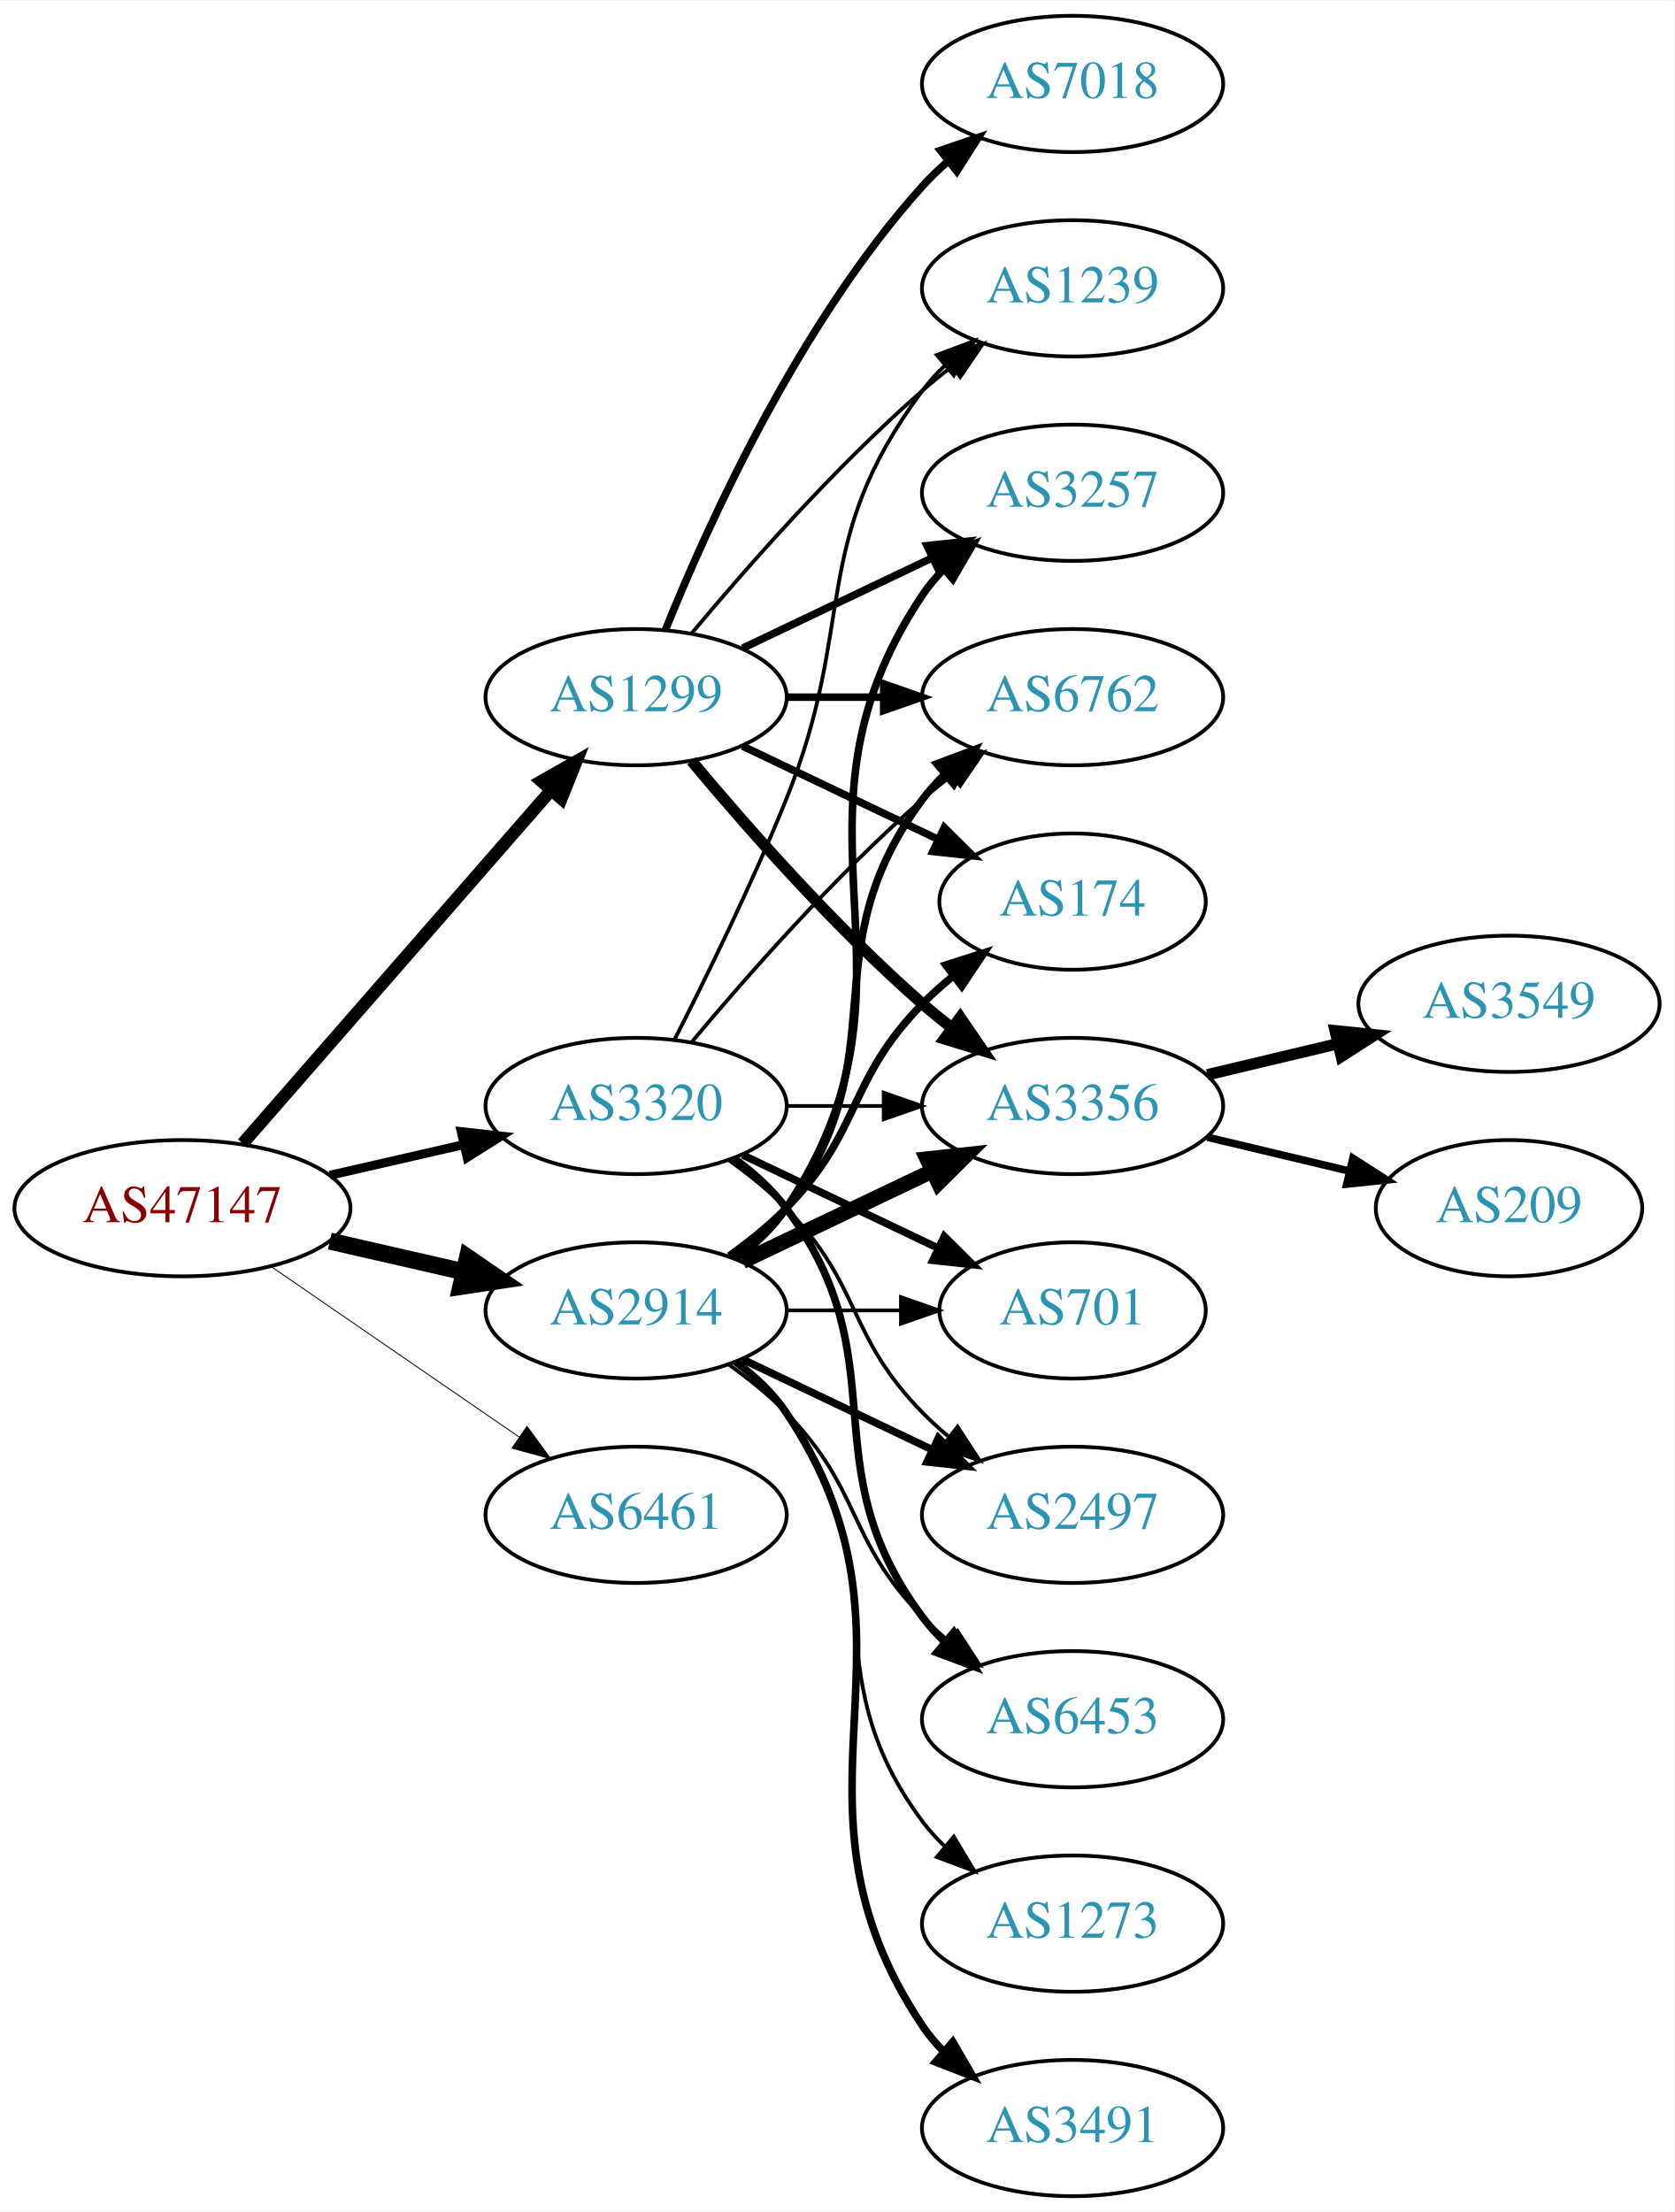
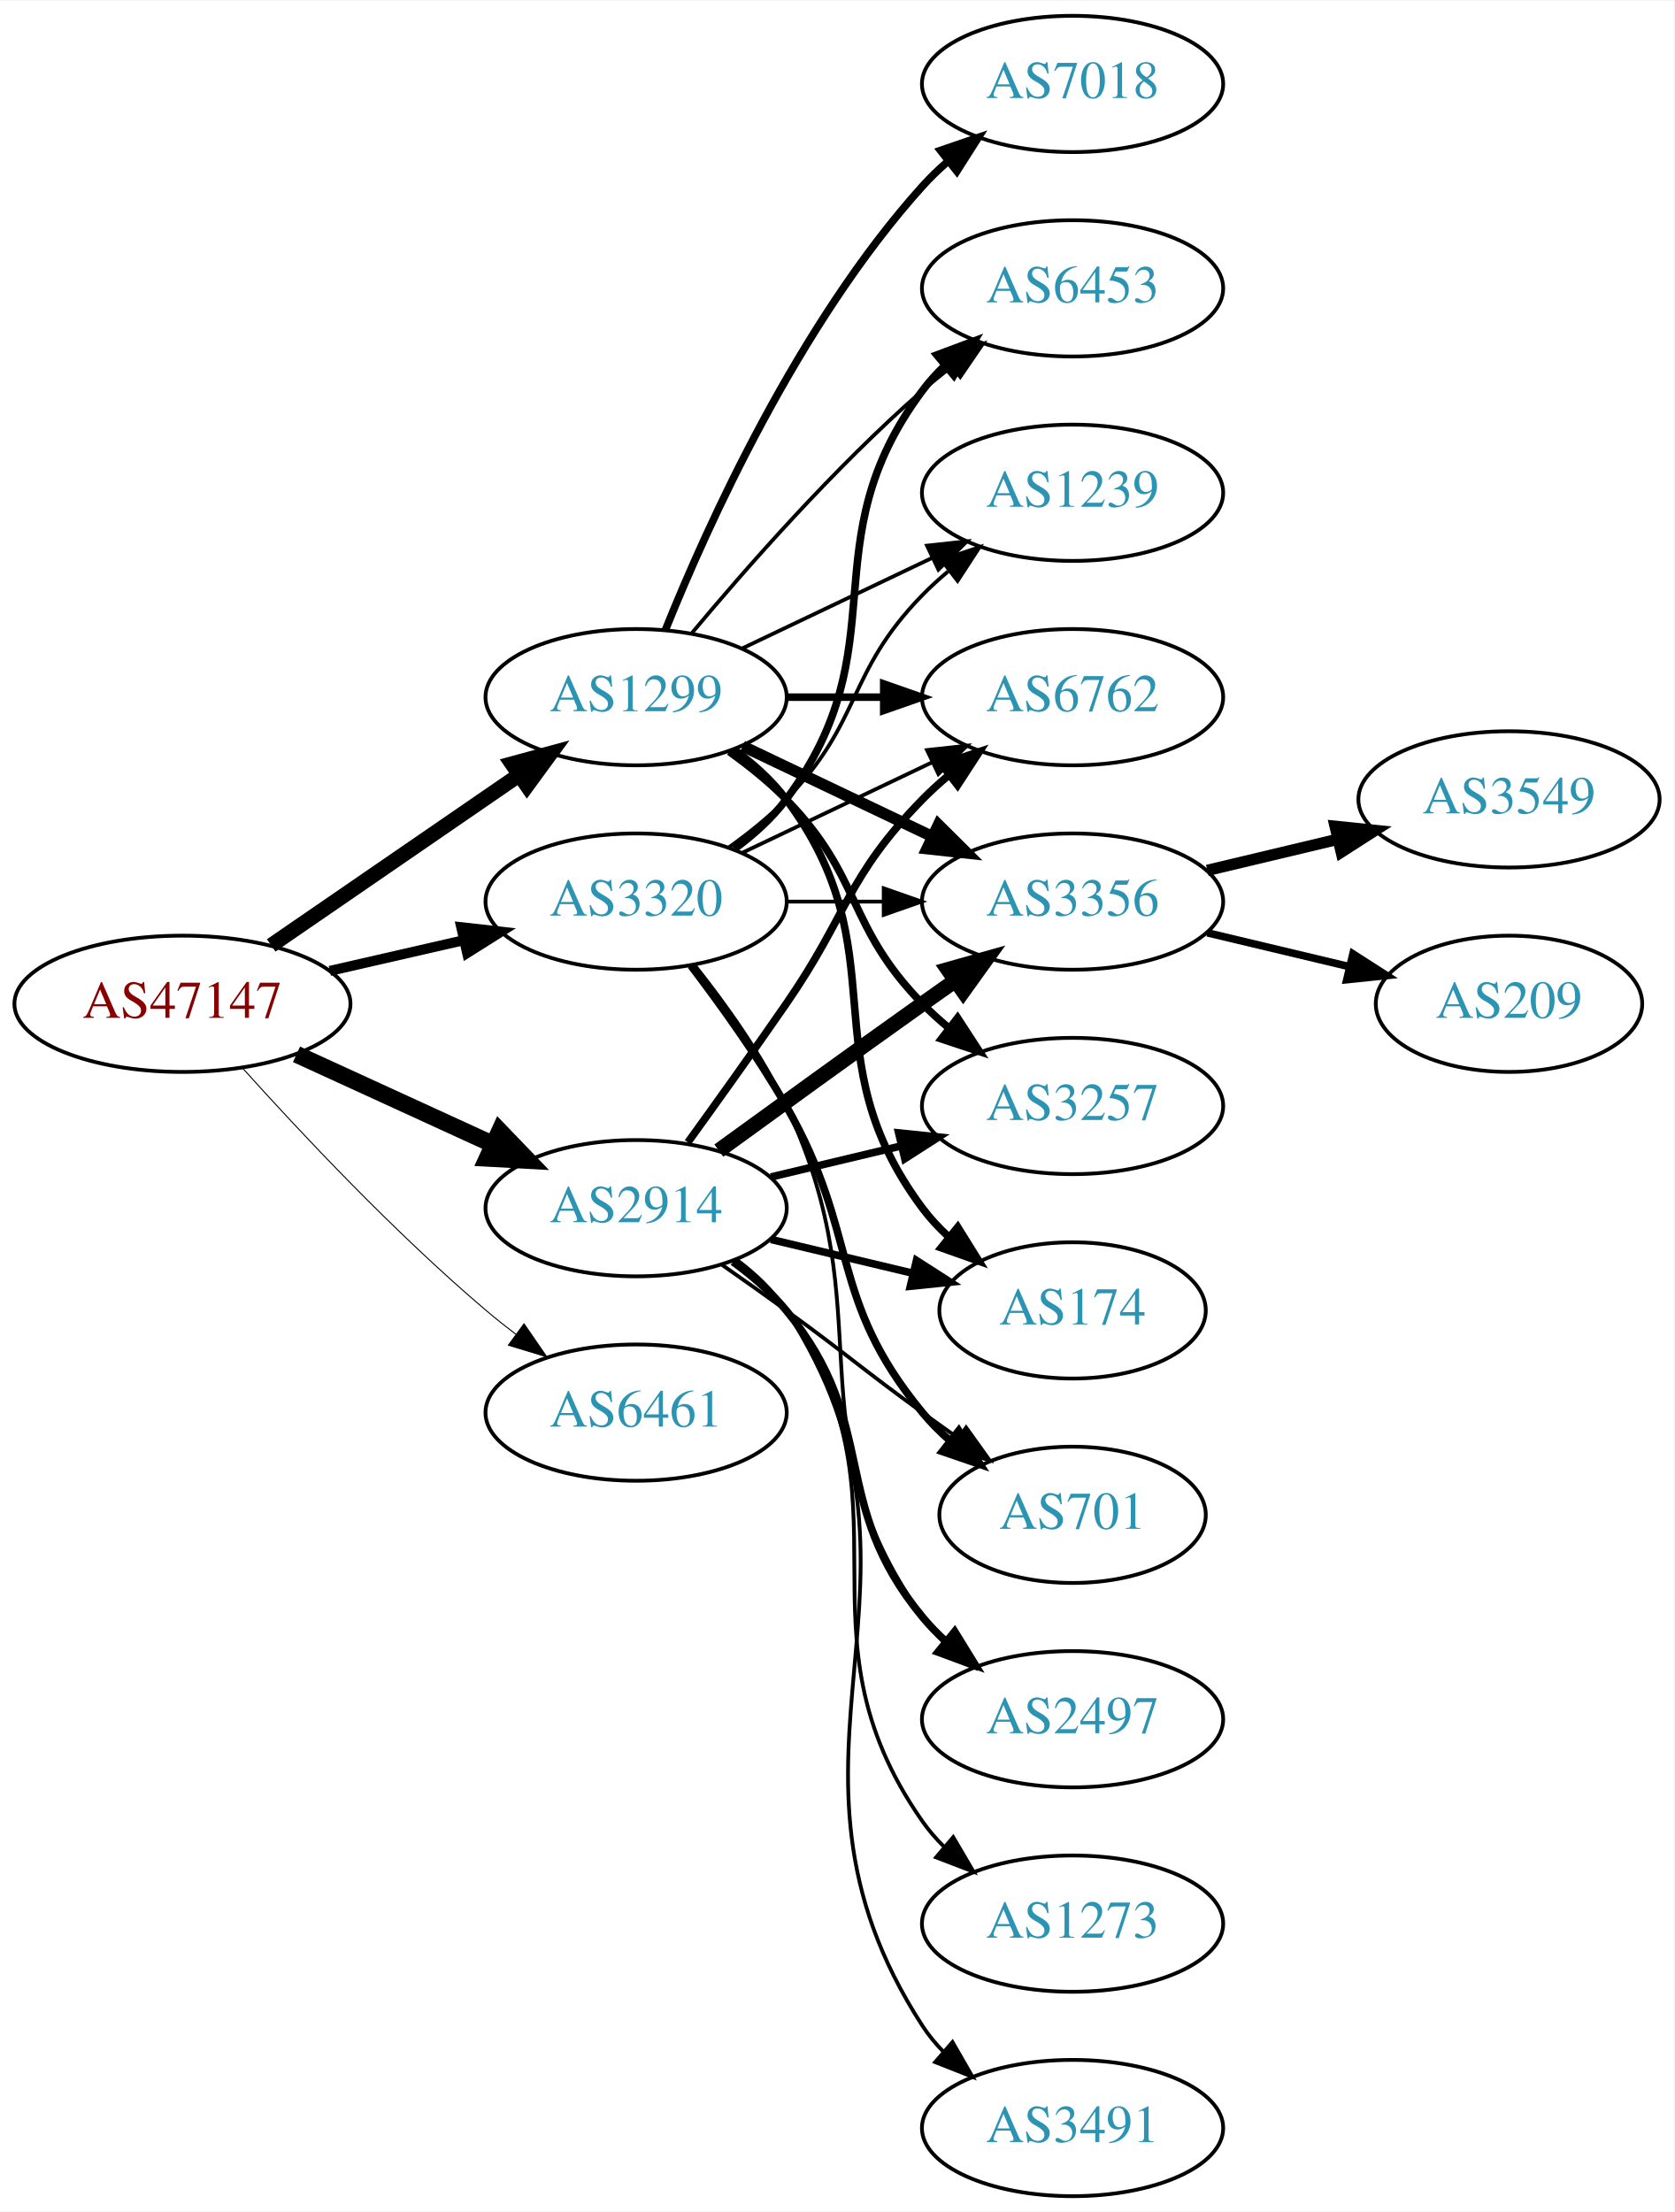
<svg xmlns="http://www.w3.org/2000/svg" xmlns:xlink="http://www.w3.org/1999/xlink" width="442pt" height="584pt" viewBox="0.00 0.00 442.27 584.00">
  <g id="graph0" class="graph" transform="scale(1 1) rotate(0) translate(4 580)">
    <polygon fill="white" stroke="none" points="-4,4 -4,-580 438.271,-580 438.271,4 -4,4" />
    <g id="node1" class="node">
      <g id="a_node1">
        <a xlink:href="/asn/47147" xlink:title="AS47147 ~ ANEXIA Internetdienstleistungs GmbH [AT]">
-           <ellipse fill="#ffffff" stroke="black" cx="44.196" cy="-261" rx="44.393" ry="18" />
-           <text text-anchor="middle" x="44.196" y="-257.3" font-family="Times,serif" font-size="14.00" fill="#880000">AS47147</text>
+           <ellipse fill="#ffffff" stroke="black" cx="44.196" cy="-315" rx="44.393" ry="18" />
+           <text text-anchor="middle" x="44.196" y="-311.3" font-family="Times,serif" font-size="14.00" fill="#880000">AS47147</text>
        </a>
      </g>
    </g>
    <g id="node2" class="node">
      <g id="a_node2">
        <a xlink:href="/asn/1299" xlink:title="AS1299 ~ Telia Carrier [EU]">
          <ellipse fill="#ffffff" stroke="black" cx="164.039" cy="-396" rx="39.794" ry="18" />
          <text text-anchor="middle" x="164.039" y="-392.3" font-family="Times,serif" font-size="14.00" fill="#2c94b3">AS1299</text>
        </a>
      </g>
    </g>
    <g id="edge1" class="edge">
-       <path fill="none" stroke="black" stroke-width="3.316" d="M60.121,-278.098C80.663,-301.631 117.782,-344.155 141.379,-371.187" />
-       <polygon fill="black" stroke="black" stroke-width="3.316" points="139.022,-373.809 148.235,-379.041 144.296,-369.206 139.022,-373.809" />
+       <path fill="none" stroke="black" stroke-width="3.971" d="M67.639,-330.426C86.22,-343.198 112.781,-361.455 133.161,-375.463" />
+       <polygon fill="black" stroke="black" stroke-width="3.971" points="131.251,-378.398 141.475,-381.178 135.216,-372.629 131.251,-378.398" />
    </g>
    <g id="node3" class="node">
      <g id="a_node3">
        <a xlink:href="/asn/2914" xlink:title="AS2914 ~ NTT America, Inc. [US]">
-           <ellipse fill="#ffffff" stroke="black" cx="164.039" cy="-234" rx="39.794" ry="18" />
-           <text text-anchor="middle" x="164.039" y="-230.3" font-family="Times,serif" font-size="14.00" fill="#2c94b3">AS2914</text>
+           <ellipse fill="#ffffff" stroke="black" cx="164.039" cy="-261" rx="39.794" ry="18" />
+           <text text-anchor="middle" x="164.039" y="-257.3" font-family="Times,serif" font-size="14.00" fill="#2c94b3">AS2914</text>
        </a>
      </g>
    </g>
    <g id="edge2" class="edge">
-       <path fill="none" stroke="black" stroke-width="4.5" d="M83.131,-252.308C94.371,-249.733 106.784,-246.889 118.407,-244.226" />
-       <polygon fill="black" stroke="black" stroke-width="4.5" points="119.501,-248.015 128.369,-241.943 117.742,-240.339 119.501,-248.015" />
+       <path fill="none" stroke="black" stroke-width="4.5" d="M74.326,-301.652C89.937,-294.498 109.335,-285.609 126.007,-277.97" />
+       <polygon fill="black" stroke="black" stroke-width="4.5" points="128.008,-281.384 135.459,-273.638 124.727,-274.225 128.008,-281.384" />
    </g>
    <g id="node4" class="node">
      <g id="a_node4">
        <a xlink:href="/asn/3320" xlink:title="AS3320 ~ DTAG [DE]">
-           <ellipse fill="#ffffff" stroke="black" cx="164.039" cy="-288" rx="39.794" ry="18" />
-           <text text-anchor="middle" x="164.039" y="-284.3" font-family="Times,serif" font-size="14.00" fill="#2c94b3">AS3320</text>
+           <ellipse fill="#ffffff" stroke="black" cx="164.039" cy="-342" rx="39.794" ry="18" />
+           <text text-anchor="middle" x="164.039" y="-338.3" font-family="Times,serif" font-size="14.00" fill="#2c94b3">AS3320</text>
        </a>
      </g>
    </g>
    <g id="edge3" class="edge">
-       <path fill="none" stroke="black" stroke-width="2.368" d="M83.131,-269.692C94.371,-272.267 106.784,-275.111 118.407,-277.774" />
-       <polygon fill="black" stroke="black" stroke-width="2.368" points="117.84,-281.235 128.369,-280.057 119.403,-274.412 117.84,-281.235" />
+       <path fill="none" stroke="black" stroke-width="2.647" d="M83.131,-323.692C94.371,-326.267 106.784,-329.111 118.407,-331.774" />
+       <polygon fill="black" stroke="black" stroke-width="2.647" points="117.84,-335.235 128.369,-334.057 119.403,-328.412 117.84,-335.235" />
    </g>
    <g id="node5" class="node">
      <g id="a_node5">
        <a xlink:href="/asn/6461" xlink:title="AS6461 ~ Zayo Bandwidth [US]">
-           <ellipse fill="#ffffff" stroke="black" cx="164.039" cy="-180" rx="39.794" ry="18" />
-           <text text-anchor="middle" x="164.039" y="-176.3" font-family="Times,serif" font-size="14.00" fill="#2c94b3">AS6461</text>
+           <ellipse fill="#ffffff" stroke="black" cx="164.039" cy="-207" rx="39.794" ry="18" />
+           <text text-anchor="middle" x="164.039" y="-203.3" font-family="Times,serif" font-size="14.00" fill="#2c94b3">AS6461</text>
        </a>
      </g>
    </g>
    <g id="edge4" class="edge">
-       <path fill="none" stroke="black" stroke-width="0.237" d="M67.639,-245.574C86.22,-232.802 112.781,-214.545 133.161,-200.537" />
-       <polygon fill="black" stroke="black" stroke-width="0.237" points="135.216,-203.371 141.475,-194.822 131.251,-197.602 135.216,-203.371" />
+       <path fill="none" stroke="black" stroke-width="0.265" d="M60.128,-297.956C75.455,-280.903 100.39,-254.35 124.392,-234 126.889,-231.883 129.55,-229.768 132.261,-227.707" />
+       <polygon fill="black" stroke="black" stroke-width="0.265" points="134.427,-230.459 140.437,-221.734 130.298,-224.806 134.427,-230.459" />
    </g>
    <g id="node6" class="node">
      <g id="a_node6">
-         <a xlink:href="/asn/3356" xlink:title="AS3356 ~ Level 3 Parent, LLC [US]">
-           <ellipse fill="#ffffff" stroke="black" cx="279.332" cy="-288" rx="39.794" ry="18" />
-           <text text-anchor="middle" x="279.332" y="-284.3" font-family="Times,serif" font-size="14.00" fill="#2c94b3">AS3356</text>
+         <a xlink:href="/asn/174" xlink:title="AS174 ~ Cogent Communications [US]">
+           <ellipse fill="#ffffff" stroke="black" cx="279.332" cy="-234" rx="35.194" ry="18" />
+           <text text-anchor="middle" x="279.332" y="-230.3" font-family="Times,serif" font-size="14.00" fill="#2c94b3">AS174</text>
        </a>
      </g>
    </g>
    <g id="edge5" class="edge">
-       <path fill="none" stroke="black" stroke-width="3" d="M178.669,-379.183C192.951,-362.071 216.498,-335.255 239.685,-315 242.151,-312.846 244.789,-310.706 247.487,-308.628" />
-       <polygon fill="black" stroke="black" stroke-width="3" points="249.66,-311.375 255.641,-302.63 245.512,-305.736 249.66,-311.375" />
+       <path fill="none" stroke="black" stroke-width="2" d="M189.969,-382.118C195.046,-378.389 199.964,-373.984 203.685,-369 233.957,-328.458 209.414,-301.542 239.685,-261 241.693,-258.311 244.049,-255.791 246.59,-253.454" />
+       <polygon fill="black" stroke="black" stroke-width="2" points="249.004,-256.004 254.605,-247.011 244.619,-250.548 249.004,-256.004" />
    </g>
    <g id="node7" class="node">
      <g id="a_node7">
-         <a xlink:href="/asn/3257" xlink:title="AS3257 ~ GTT [DE]">
-           <ellipse fill="#ffffff" stroke="black" cx="279.332" cy="-450" rx="39.794" ry="18" />
-           <text text-anchor="middle" x="279.332" y="-446.3" font-family="Times,serif" font-size="14.00" fill="#2c94b3">AS3257</text>
+         <a xlink:href="/asn/7018" xlink:title="AS7018 ~ AT&amp;T Services, Inc. [US]">
+           <ellipse fill="#ffffff" stroke="black" cx="279.332" cy="-558" rx="39.794" ry="18" />
+           <text text-anchor="middle" x="279.332" y="-554.3" font-family="Times,serif" font-size="14.00" fill="#2c94b3">AS7018</text>
        </a>
      </g>
    </g>
    <g id="edge6" class="edge">
-       <path fill="none" stroke="black" stroke-width="2" d="M192.175,-408.934C207.169,-416.081 225.99,-425.052 242.213,-432.785" />
-       <polygon fill="black" stroke="black" stroke-width="2" points="240.884,-436.028 251.417,-437.171 243.895,-429.709 240.884,-436.028" />
+       <path fill="none" stroke="black" stroke-width="2" d="M171.786,-413.787C182.837,-441.243 206.891,-494.578 239.685,-531 241.688,-533.224 243.906,-535.363 246.239,-537.397" />
+       <polygon fill="black" stroke="black" stroke-width="2" points="244.437,-540.433 254.458,-543.873 248.769,-534.935 244.437,-540.433" />
    </g>
    <g id="node8" class="node">
      <g id="a_node8">
        <a xlink:href="/asn/6762" xlink:title="AS6762 ~ TELECOM ITALIA SPARKLE S.p.A. [IT]">
          <ellipse fill="#ffffff" stroke="black" cx="279.332" cy="-396" rx="39.794" ry="18" />
          <text text-anchor="middle" x="279.332" y="-392.3" font-family="Times,serif" font-size="14.00" fill="#2c94b3">AS6762</text>
        </a>
      </g>
    </g>
    <g id="edge7" class="edge">
      <path fill="none" stroke="black" stroke-width="2" d="M203.711,-396C211.914,-396 220.678,-396 229.21,-396" />
      <polygon fill="black" stroke="black" stroke-width="2" points="229.449,-399.5 239.449,-396 229.449,-392.5 229.449,-399.5" />
    </g>
    <g id="node9" class="node">
      <g id="a_node9">
-         <a xlink:href="/asn/7018" xlink:title="AS7018 ~ AT&amp;T Services, Inc. [US]">
-           <ellipse fill="#ffffff" stroke="black" cx="279.332" cy="-558" rx="39.794" ry="18" />
-           <text text-anchor="middle" x="279.332" y="-554.3" font-family="Times,serif" font-size="14.00" fill="#2c94b3">AS7018</text>
+         <a xlink:href="/asn/1239" xlink:title="AS1239 ~ Sprint [US]">
+           <ellipse fill="#ffffff" stroke="black" cx="279.332" cy="-450" rx="39.794" ry="18" />
+           <text text-anchor="middle" x="279.332" y="-446.3" font-family="Times,serif" font-size="14.00" fill="#2c94b3">AS1239</text>
        </a>
      </g>
    </g>
    <g id="edge8" class="edge">
-       <path fill="none" stroke="black" stroke-width="2" d="M171.786,-413.787C182.837,-441.243 206.891,-494.578 239.685,-531 241.688,-533.224 243.906,-535.363 246.239,-537.397" />
-       <polygon fill="black" stroke="black" stroke-width="2" points="244.437,-540.433 254.458,-543.873 248.769,-534.935 244.437,-540.433" />
+       <path fill="none" stroke="black" d="M192.175,-408.934C207.169,-416.081 225.99,-425.052 242.213,-432.785" />
+       <polygon fill="black" stroke="black" points="240.884,-436.028 251.417,-437.171 243.895,-429.709 240.884,-436.028" />
    </g>
    <g id="node10" class="node">
      <g id="a_node10">
-         <a xlink:href="/asn/174" xlink:title="AS174 ~ Cogent Communications [US]">
-           <ellipse fill="#ffffff" stroke="black" cx="279.332" cy="-342" rx="35.194" ry="18" />
-           <text text-anchor="middle" x="279.332" y="-338.3" font-family="Times,serif" font-size="14.00" fill="#2c94b3">AS174</text>
+         <a xlink:href="/asn/3356" xlink:title="AS3356 ~ Level 3 Parent, LLC [US]">
+           <ellipse fill="#ffffff" stroke="black" cx="279.332" cy="-342" rx="39.794" ry="18" />
+           <text text-anchor="middle" x="279.332" y="-338.3" font-family="Times,serif" font-size="14.00" fill="#2c94b3">AS3356</text>
        </a>
      </g>
    </g>
    <g id="edge9" class="edge">
-       <path fill="none" stroke="black" stroke-width="2" d="M192.175,-383.066C207.607,-375.71 227.092,-366.423 243.628,-358.541" />
-       <polygon fill="black" stroke="black" stroke-width="2" points="245.448,-361.551 252.969,-354.089 242.436,-355.232 245.448,-361.551" />
+       <path fill="none" stroke="black" stroke-width="3" d="M192.175,-383.066C207.169,-375.919 225.99,-366.948 242.213,-359.215" />
+       <polygon fill="black" stroke="black" stroke-width="3" points="243.895,-362.291 251.417,-354.829 240.884,-355.972 243.895,-362.291" />
    </g>
    <g id="node11" class="node">
      <g id="a_node11">
-         <a xlink:href="/asn/1239" xlink:title="AS1239 ~ Sprint [US]">
+         <a xlink:href="/asn/3257" xlink:title="AS3257 ~ GTT [DE]">
+           <ellipse fill="#ffffff" stroke="black" cx="279.332" cy="-288" rx="39.794" ry="18" />
+           <text text-anchor="middle" x="279.332" y="-284.3" font-family="Times,serif" font-size="14.00" fill="#2c94b3">AS3257</text>
+         </a>
+       </g>
+     </g>
+     <g id="edge10" class="edge">
+       <path fill="none" stroke="black" stroke-width="2" d="M188.633,-381.611C193.889,-377.852 199.22,-373.563 203.685,-369 223.858,-348.383 219.513,-335.617 239.685,-315 241.778,-312.861 244.061,-310.782 246.438,-308.79" />
+       <polygon fill="black" stroke="black" stroke-width="2" points="248.956,-311.268 254.738,-302.389 244.681,-305.725 248.956,-311.268" />
+     </g>
+     <g id="node12" class="node">
+       <g id="a_node12">
+         <a xlink:href="/asn/6453" xlink:title="AS6453 ~ TATA COMMUNICATIONS (AMERICA) INC [US]">
          <ellipse fill="#ffffff" stroke="black" cx="279.332" cy="-504" rx="39.794" ry="18" />
-           <text text-anchor="middle" x="279.332" y="-500.3" font-family="Times,serif" font-size="14.00" fill="#2c94b3">AS1239</text>
-         </a>
-       </g>
-     </g>
-     <g id="edge10" class="edge">
+           <text text-anchor="middle" x="279.332" y="-500.3" font-family="Times,serif" font-size="14.00" fill="#2c94b3">AS6453</text>
+         </a>
+       </g>
+     </g>
+     <g id="edge11" class="edge">
      <path fill="none" stroke="black" d="M178.669,-412.817C192.951,-429.929 216.498,-456.745 239.685,-477 242.151,-479.154 244.789,-481.294 247.487,-483.372" />
      <polygon fill="black" stroke="black" points="245.512,-486.264 255.641,-489.37 249.66,-480.625 245.512,-486.264" />
    </g>
    <g id="edge15" class="edge">
-       <path fill="none" stroke="black" stroke-width="4" d="M192.175,-246.934C207.169,-254.081 225.99,-263.052 242.213,-270.785" />
-       <polygon fill="black" stroke="black" stroke-width="4" points="240.884,-274.028 251.417,-275.171 243.895,-267.709 240.884,-274.028" />
-     </g>
-     <g id="edge17" class="edge">
-       <path fill="none" stroke="black" stroke-width="2" d="M190.358,-247.607C195.414,-251.351 200.225,-255.831 203.685,-261 244.71,-322.294 198.661,-361.706 239.685,-423 241.307,-425.423 243.226,-427.695 245.328,-429.81" />
-       <polygon fill="black" stroke="black" stroke-width="2" points="243.141,-432.546 253.013,-436.393 247.695,-427.229 243.141,-432.546" />
-     </g>
-     <g id="edge14" class="edge">
-       <path fill="none" stroke="black" stroke-width="2" d="M189.969,-247.882C195.046,-251.611 199.964,-256.016 203.685,-261 233.957,-301.542 209.414,-328.458 239.685,-369 241.43,-371.336 243.437,-373.545 245.6,-375.617" />
-       <polygon fill="black" stroke="black" stroke-width="2" points="243.478,-378.405 253.401,-382.118 247.96,-373.027 243.478,-378.405" />
+       <path fill="none" stroke="black" stroke-width="2" d="M199.646,-252.752C211.44,-249.942 224.745,-246.771 237.013,-243.847" />
+       <polygon fill="black" stroke="black" stroke-width="2" points="238.101,-247.186 247.018,-241.463 236.479,-240.376 238.101,-247.186" />
    </g>
    <g id="edge18" class="edge">
-       <path fill="none" stroke="black" stroke-width="2" d="M188.633,-248.389C193.889,-252.148 199.22,-256.437 203.685,-261 223.858,-281.617 219.513,-294.383 239.685,-315 242.164,-317.534 244.911,-319.983 247.763,-322.304" />
-       <polygon fill="black" stroke="black" stroke-width="2" points="245.855,-325.248 255.949,-328.468 250.066,-319.657 245.855,-325.248" />
-     </g>
-     <g id="node14" class="node">
-       <g id="a_node14">
-         <a xlink:href="/asn/701" xlink:title="AS701 ~ UUNET [US]">
-           <ellipse fill="#ffffff" stroke="black" cx="279.332" cy="-234" rx="35.194" ry="18" />
-           <text text-anchor="middle" x="279.332" y="-230.3" font-family="Times,serif" font-size="14.00" fill="#2c94b3">AS701</text>
-         </a>
-       </g>
-     </g>
-     <g id="edge13" class="edge">
-       <path fill="none" stroke="black" d="M203.711,-234C213.416,-234 223.907,-234 233.87,-234" />
-       <polygon fill="black" stroke="black" points="234.006,-237.5 244.006,-234 234.006,-230.5 234.006,-237.5" />
+       <path fill="none" stroke="black" stroke-width="2" d="M177.718,-278.406C185.333,-288.937 195.166,-302.67 203.685,-315 220.081,-338.731 219.513,-348.383 239.685,-369 241.778,-371.139 244.061,-373.218 246.438,-375.21" />
+       <polygon fill="black" stroke="black" stroke-width="2" points="244.681,-378.275 254.738,-381.611 248.956,-372.732 244.681,-378.275" />
+     </g>
+     <g id="edge16" class="edge">
+       <path fill="none" stroke="black" stroke-width="4" d="M185.887,-276.222C200.821,-287.091 221.435,-302.025 239.685,-315 242.506,-317.005 245.449,-319.085 248.397,-321.159" />
+       <polygon fill="black" stroke="black" stroke-width="4" points="246.424,-324.05 256.621,-326.926 250.443,-318.319 246.424,-324.05" />
+     </g>
+     <g id="edge19" class="edge">
+       <path fill="none" stroke="black" stroke-width="2" d="M199.646,-269.248C210.517,-271.838 222.671,-274.735 234.114,-277.462" />
+       <polygon fill="black" stroke="black" stroke-width="2" points="233.397,-280.889 243.936,-279.803 235.02,-274.08 233.397,-280.889" />
    </g>
    <g id="node15" class="node">
      <g id="a_node15">
        <a xlink:href="/asn/2497" xlink:title="AS2497 ~ Internet Initiative Japan Inc. [JP]">
-           <ellipse fill="#ffffff" stroke="black" cx="279.332" cy="-180" rx="39.794" ry="18" />
-           <text text-anchor="middle" x="279.332" y="-176.3" font-family="Times,serif" font-size="14.00" fill="#2c94b3">AS2497</text>
-         </a>
-       </g>
-     </g>
-     <g id="edge16" class="edge">
-       <path fill="none" stroke="black" stroke-width="2" d="M192.175,-221.066C207.169,-213.919 225.99,-204.948 242.213,-197.215" />
-       <polygon fill="black" stroke="black" stroke-width="2" points="243.895,-200.291 251.417,-192.829 240.884,-193.972 243.895,-200.291" />
+           <ellipse fill="#ffffff" stroke="black" cx="279.332" cy="-126" rx="39.794" ry="18" />
+           <text text-anchor="middle" x="279.332" y="-122.3" font-family="Times,serif" font-size="14.00" fill="#2c94b3">AS2497</text>
+         </a>
+       </g>
+     </g>
+     <g id="edge14" class="edge">
+       <path fill="none" stroke="black" stroke-width="2" d="M189.619,-246.844C194.714,-243.128 199.728,-238.799 203.685,-234 228.75,-203.606 214.621,-183.394 239.685,-153 241.54,-150.75 243.627,-148.604 245.846,-146.576" />
+       <polygon fill="black" stroke="black" stroke-width="2" points="248.195,-149.177 253.751,-140.156 243.782,-143.744 248.195,-149.177" />
    </g>
    <g id="node16" class="node">
      <g id="a_node16">
        <a xlink:href="/asn/3491" xlink:title="AS3491 ~ PCCW Global, Inc. [US]">
          <ellipse fill="#ffffff" stroke="black" cx="279.332" cy="-18" rx="39.794" ry="18" />
          <text text-anchor="middle" x="279.332" y="-14.3" font-family="Times,serif" font-size="14.00" fill="#2c94b3">AS3491</text>
        </a>
      </g>
    </g>
-     <g id="edge19" class="edge">
-       <path fill="none" stroke="black" stroke-width="2" d="M190.358,-220.393C195.414,-216.649 200.225,-212.169 203.685,-207 244.71,-145.706 198.661,-106.294 239.685,-45 241.307,-42.577 243.226,-40.305 245.328,-38.19" />
-       <polygon fill="black" stroke="black" stroke-width="2" points="247.695,-40.771 253.013,-31.607 243.141,-35.454 247.695,-40.771" />
+     <g id="edge17" class="edge">
+       <path fill="none" stroke="black" d="M190.475,-247.47C195.525,-243.722 200.304,-239.221 203.685,-234 250.16,-162.222 193.21,-116.778 239.685,-45 241.27,-42.553 243.162,-40.263 245.245,-38.136" />
+       <polygon fill="black" stroke="black" points="247.614,-40.715 252.895,-31.53 243.039,-35.416 247.614,-40.715" />
    </g>
    <g id="node17" class="node">
      <g id="a_node17">
-         <a xlink:href="/asn/6453" xlink:title="AS6453 ~ TATA COMMUNICATIONS (AMERICA) INC [US]">
-           <ellipse fill="#ffffff" stroke="black" cx="279.332" cy="-126" rx="39.794" ry="18" />
-           <text text-anchor="middle" x="279.332" y="-122.3" font-family="Times,serif" font-size="14.00" fill="#2c94b3">AS6453</text>
+         <a xlink:href="/asn/701" xlink:title="AS701 ~ UUNET [US]">
+           <ellipse fill="#ffffff" stroke="black" cx="279.332" cy="-180" rx="35.194" ry="18" />
+           <text text-anchor="middle" x="279.332" y="-176.3" font-family="Times,serif" font-size="14.00" fill="#2c94b3">AS701</text>
        </a>
      </g>
    </g>
    <g id="edge20" class="edge">
-       <path fill="none" stroke="black" d="M188.633,-219.611C193.889,-215.852 199.22,-211.563 203.685,-207 223.858,-186.383 219.513,-173.617 239.685,-153 241.778,-150.861 244.061,-148.782 246.438,-146.79" />
-       <polygon fill="black" stroke="black" points="248.956,-149.268 254.738,-140.389 244.681,-143.725 248.956,-149.268" />
+       <path fill="none" stroke="black" d="M186.796,-245.991C192.33,-242.121 198.249,-237.936 203.685,-234 219.885,-222.271 223.485,-218.729 239.685,-207 242.714,-204.807 245.893,-202.537 249.071,-200.287" />
+       <polygon fill="black" stroke="black" points="251.213,-203.059 257.382,-194.445 247.188,-197.333 251.213,-203.059" />
    </g>
    <g id="node18" class="node">
      <g id="a_node18">
        <a xlink:href="/asn/1273" xlink:title="AS1273 ~ Vodafone Group PLC [EU]">
          <ellipse fill="#ffffff" stroke="black" cx="279.332" cy="-72" rx="39.794" ry="18" />
          <text text-anchor="middle" x="279.332" y="-68.3" font-family="Times,serif" font-size="14.00" fill="#2c94b3">AS1273</text>
        </a>
      </g>
    </g>
    <g id="edge21" class="edge">
-       <path fill="none" stroke="black" d="M189.969,-220.118C195.046,-216.389 199.964,-211.984 203.685,-207 233.957,-166.458 209.414,-139.542 239.685,-99 241.43,-96.664 243.437,-94.455 245.6,-92.383" />
-       <polygon fill="black" stroke="black" points="247.96,-94.973 253.401,-85.882 243.478,-89.595 247.96,-94.973" />
+       <path fill="none" stroke="black" d="M190.198,-247.284C195.262,-243.545 200.118,-239.096 203.685,-234 239.299,-183.131 204.072,-149.869 239.685,-99 241.357,-96.611 243.313,-94.365 245.44,-92.267" />
+       <polygon fill="black" stroke="black" points="247.804,-94.851 253.172,-85.716 243.28,-89.51 247.804,-94.851" />
    </g>
    <g id="edge27" class="edge">
-       <path fill="none" stroke="black" d="M203.711,-288C211.914,-288 220.678,-288 229.21,-288" />
-       <polygon fill="black" stroke="black" points="229.449,-291.5 239.449,-288 229.449,-284.5 229.449,-291.5" />
+       <path fill="none" stroke="black" d="M192.175,-354.934C207.169,-362.081 225.99,-371.052 242.213,-378.785" />
+       <polygon fill="black" stroke="black" points="240.884,-382.028 251.417,-383.171 243.895,-375.709 240.884,-382.028" />
+     </g>
+     <g id="edge24" class="edge">
+       <path fill="none" stroke="black" d="M188.633,-356.389C193.889,-360.148 199.22,-364.437 203.685,-369 223.858,-389.617 219.513,-402.383 239.685,-423 241.778,-425.139 244.061,-427.218 246.438,-429.21" />
+       <polygon fill="black" stroke="black" points="244.681,-432.275 254.738,-435.611 248.956,-426.732 244.681,-432.275" />
    </g>
    <g id="edge26" class="edge">
-       <path fill="none" stroke="black" d="M178.669,-304.817C192.951,-321.929 216.498,-348.745 239.685,-369 242.151,-371.154 244.789,-373.294 247.487,-375.372" />
-       <polygon fill="black" stroke="black" points="245.512,-378.264 255.641,-381.37 249.66,-372.625 245.512,-378.264" />
+       <path fill="none" stroke="black" d="M203.711,-342C211.914,-342 220.678,-342 229.21,-342" />
+       <polygon fill="black" stroke="black" points="229.449,-345.5 239.449,-342 229.449,-338.5 229.449,-345.5" />
    </g>
    <g id="edge22" class="edge">
-       <path fill="none" stroke="black" d="M174.119,-305.417C182.388,-321.634 194.65,-346.603 203.685,-369 222.615,-415.922 209.414,-436.458 239.685,-477 241.43,-479.336 243.437,-481.545 245.6,-483.617" />
-       <polygon fill="black" stroke="black" points="243.478,-486.405 253.401,-490.118 247.96,-481.027 243.478,-486.405" />
-     </g>
-     <g id="edge24" class="edge">
-       <path fill="none" stroke="black" stroke-width="2" d="M192.175,-275.066C207.607,-267.71 227.092,-258.423 243.628,-250.541" />
-       <polygon fill="black" stroke="black" stroke-width="2" points="245.448,-253.551 252.969,-246.089 242.436,-247.232 245.448,-253.551" />
+       <path fill="none" stroke="black" stroke-width="2" d="M189.969,-355.882C195.046,-359.611 199.964,-364.016 203.685,-369 233.957,-409.542 209.414,-436.458 239.685,-477 241.43,-479.336 243.437,-481.545 245.6,-483.617" />
+       <polygon fill="black" stroke="black" stroke-width="2" points="243.478,-486.405 253.401,-490.118 247.96,-481.027 243.478,-486.405" />
    </g>
    <g id="edge23" class="edge">
-       <path fill="none" stroke="black" d="M188.633,-273.611C193.889,-269.852 199.22,-265.563 203.685,-261 223.858,-240.383 219.513,-227.617 239.685,-207 241.778,-204.861 244.061,-202.782 246.438,-200.79" />
-       <polygon fill="black" stroke="black" points="248.956,-203.268 254.738,-194.389 244.681,-197.725 248.956,-203.268" />
+       <path fill="none" stroke="black" d="M179.639,-325.009C187.726,-314.845 197.388,-301.345 203.685,-288 230.184,-231.841 204.072,-203.869 239.685,-153 241.357,-150.611 243.313,-148.365 245.44,-146.267" />
+       <polygon fill="black" stroke="black" points="247.804,-148.851 253.172,-139.716 243.28,-143.51 247.804,-148.851" />
    </g>
    <g id="edge25" class="edge">
-       <path fill="none" stroke="black" stroke-width="2" d="M189.969,-274.118C195.046,-270.389 199.964,-265.984 203.685,-261 233.957,-220.458 209.414,-193.542 239.685,-153 241.43,-150.664 243.437,-148.455 245.6,-146.383" />
-       <polygon fill="black" stroke="black" stroke-width="2" points="247.96,-148.973 253.401,-139.882 243.478,-143.595 247.96,-148.973" />
-     </g>
-     <g id="node12" class="node">
-       <g id="a_node12">
-         <a xlink:href="/asn/3549" xlink:title="AS3549 ~ Level 3 Parent, LLC [US]">
-           <ellipse fill="#ffffff" stroke="black" cx="394.625" cy="-315" rx="39.794" ry="18" />
-           <text text-anchor="middle" x="394.625" y="-311.3" font-family="Times,serif" font-size="14.00" fill="#2c94b3">AS3549</text>
-         </a>
-       </g>
-     </g>
-     <g id="edge11" class="edge">
-       <path fill="none" stroke="black" stroke-width="3" d="M314.939,-296.248C325.81,-298.838 337.964,-301.735 349.407,-304.462" />
-       <polygon fill="black" stroke="black" stroke-width="3" points="348.69,-307.889 359.229,-306.803 350.313,-301.08 348.69,-307.889" />
+       <path fill="none" stroke="black" stroke-width="2" d="M178.5,-325.087C186.393,-314.73 196.242,-301.008 203.685,-288 223.25,-253.806 214.621,-237.394 239.685,-207 241.82,-204.411 244.263,-201.959 246.859,-199.666" />
+       <polygon fill="black" stroke="black" stroke-width="2" points="249.267,-202.225 254.958,-193.288 244.937,-196.725 249.267,-202.225" />
    </g>
    <g id="node13" class="node">
      <g id="a_node13">
+         <a xlink:href="/asn/3549" xlink:title="AS3549 ~ Level 3 Parent, LLC [US]">
+           <ellipse fill="#ffffff" stroke="black" cx="394.625" cy="-369" rx="39.794" ry="18" />
+           <text text-anchor="middle" x="394.625" y="-365.3" font-family="Times,serif" font-size="14.00" fill="#2c94b3">AS3549</text>
+         </a>
+       </g>
+     </g>
+     <g id="edge12" class="edge">
+       <path fill="none" stroke="black" stroke-width="3" d="M314.939,-350.248C325.81,-352.838 337.964,-355.735 349.407,-358.462" />
+       <polygon fill="black" stroke="black" stroke-width="3" points="348.69,-361.889 359.229,-360.803 350.313,-355.08 348.69,-361.889" />
+     </g>
+     <g id="node14" class="node">
+       <g id="a_node14">
        <a xlink:href="/asn/209" xlink:title="AS209 ~ CenturyLink Communications, LLC [US]">
-           <ellipse fill="#ffffff" stroke="black" cx="394.625" cy="-261" rx="35.194" ry="18" />
-           <text text-anchor="middle" x="394.625" y="-257.3" font-family="Times,serif" font-size="14.00" fill="#2c94b3">AS209</text>
-         </a>
-       </g>
-     </g>
-     <g id="edge12" class="edge">
-       <path fill="none" stroke="black" stroke-width="2" d="M314.939,-279.752C326.733,-276.942 340.038,-273.771 352.306,-270.847" />
-       <polygon fill="black" stroke="black" stroke-width="2" points="353.394,-274.186 362.311,-268.463 351.772,-267.376 353.394,-274.186" />
+           <ellipse fill="#ffffff" stroke="black" cx="394.625" cy="-315" rx="35.194" ry="18" />
+           <text text-anchor="middle" x="394.625" y="-311.3" font-family="Times,serif" font-size="14.00" fill="#2c94b3">AS209</text>
+         </a>
+       </g>
+     </g>
+     <g id="edge13" class="edge">
+       <path fill="none" stroke="black" stroke-width="2" d="M314.939,-333.752C326.733,-330.942 340.038,-327.771 352.306,-324.847" />
+       <polygon fill="black" stroke="black" stroke-width="2" points="353.394,-328.186 362.311,-322.463 351.772,-321.376 353.394,-328.186" />
    </g>
  </g>
</svg>
